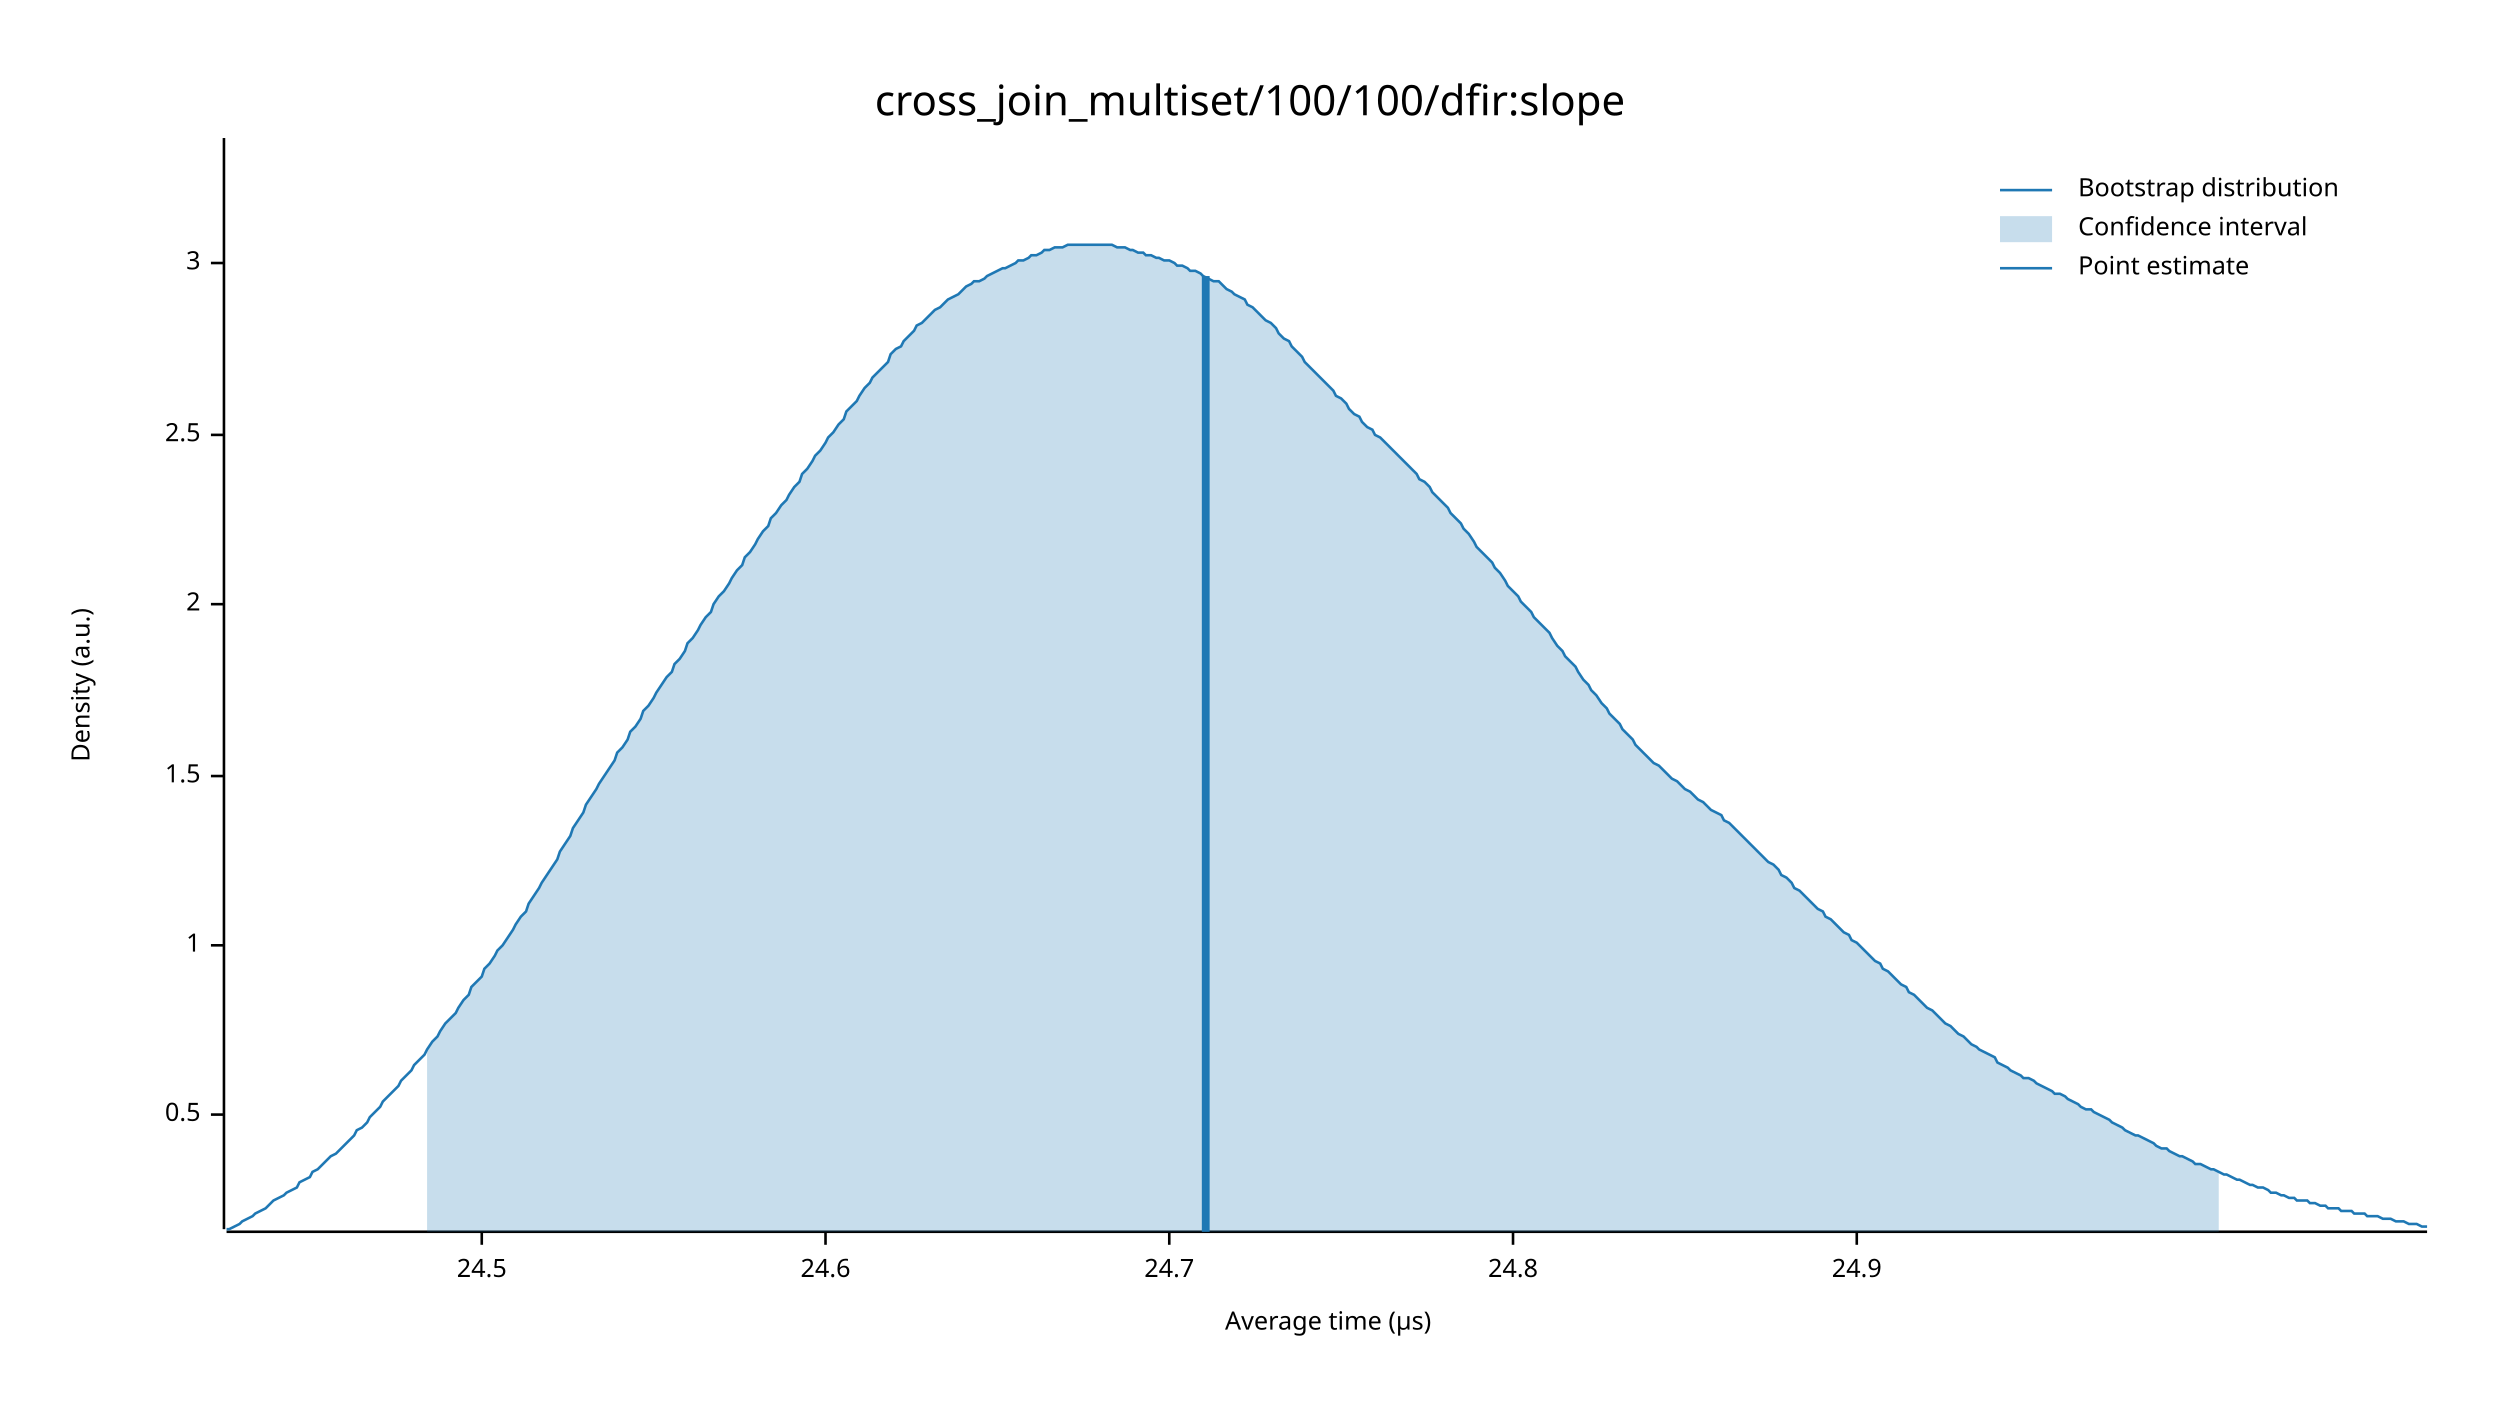
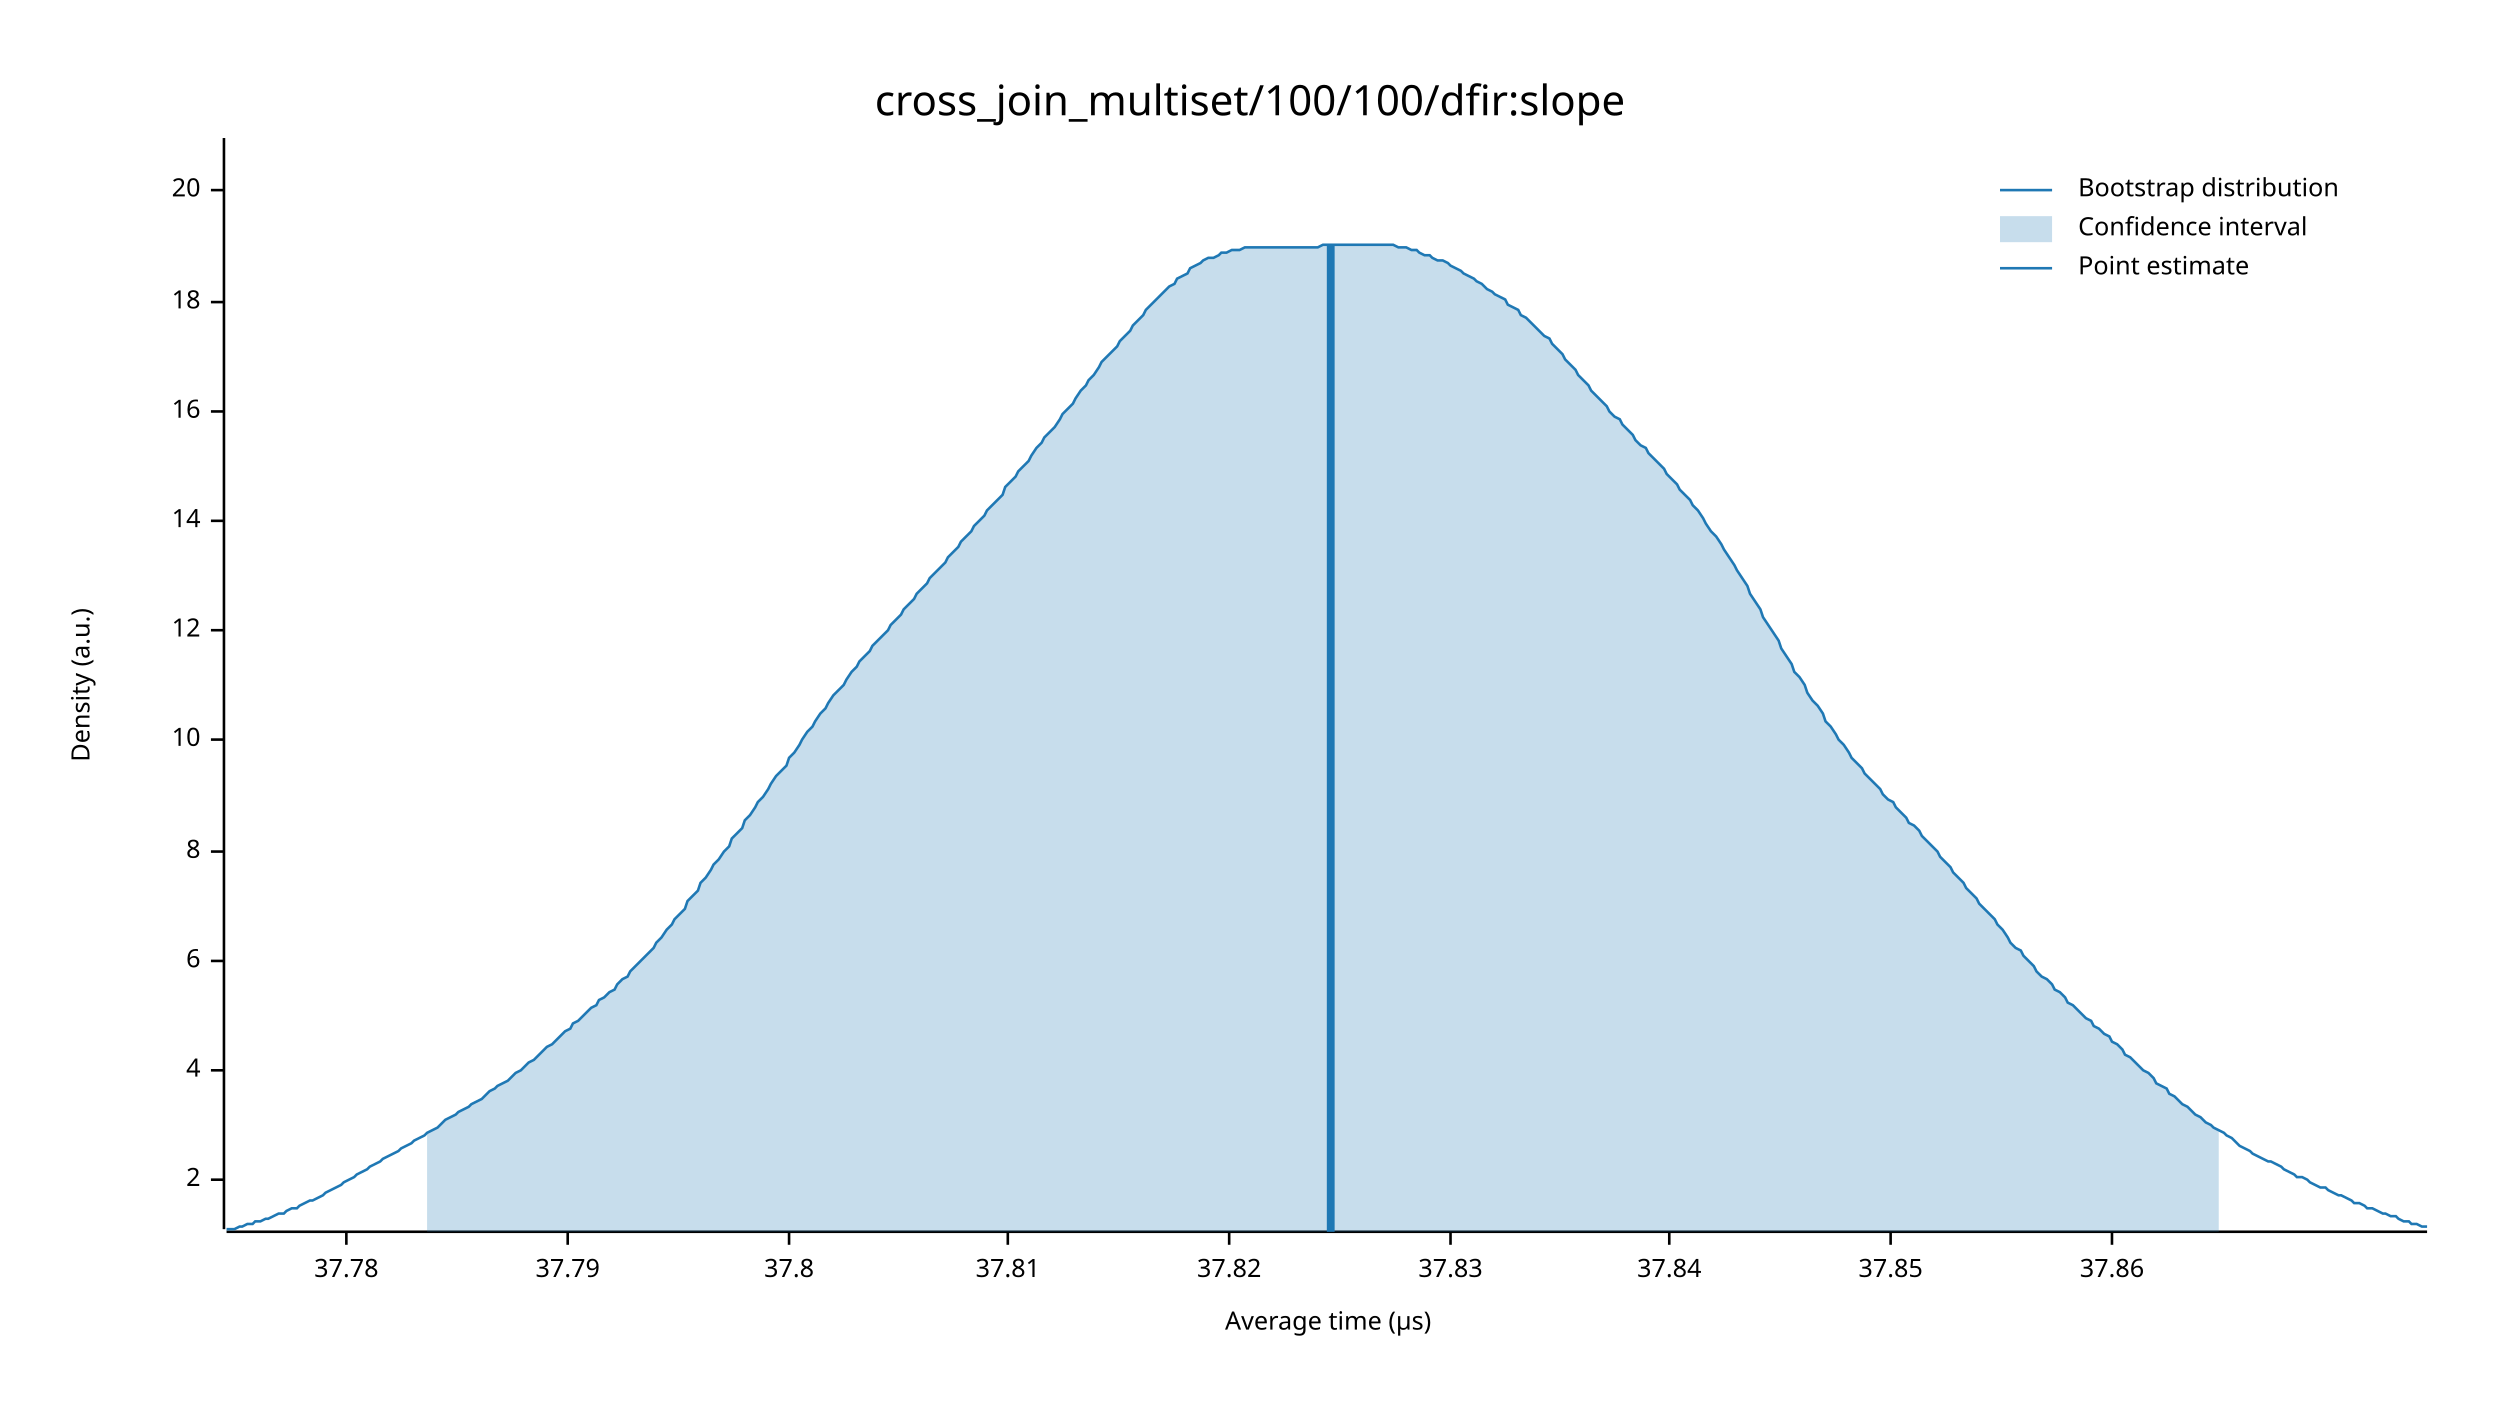
<svg xmlns="http://www.w3.org/2000/svg" width="960" height="540" viewBox="0 0 960 540">
  <text x="480" y="32" dy="0.76em" text-anchor="middle" font-family="sans-serif" font-size="16.129" opacity="1" fill="#000000">
cross_join_multiset/100/100/dfir:slope
</text>
  <text x="27" y="263" dy="0.76em" text-anchor="middle" font-family="sans-serif" font-size="9.677" opacity="1" fill="#000000" transform="rotate(270, 27, 263)">
Density (a.u.)
</text>
  <text x="510" y="513" dy="-0.5ex" text-anchor="middle" font-family="sans-serif" font-size="9.677" opacity="1" fill="#000000">
Average time (µs)
</text>
  <polyline fill="none" opacity="1" stroke="#000000" stroke-width="1" points="86,53 86,472 " />
-   <text x="77" y="428" dy="0.5ex" text-anchor="end" font-family="sans-serif" font-size="9.677" opacity="1" fill="#000000">
- 0.5
- </text>
-   <polyline fill="none" opacity="1" stroke="#000000" stroke-width="1" points="81,428 86,428 " />
-   <text x="77" y="363" dy="0.5ex" text-anchor="end" font-family="sans-serif" font-size="9.677" opacity="1" fill="#000000">
- 1
- </text>
-   <polyline fill="none" opacity="1" stroke="#000000" stroke-width="1" points="81,363 86,363 " />
-   <text x="77" y="298" dy="0.5ex" text-anchor="end" font-family="sans-serif" font-size="9.677" opacity="1" fill="#000000">
- 1.5
- </text>
-   <polyline fill="none" opacity="1" stroke="#000000" stroke-width="1" points="81,298 86,298 " />
-   <text x="77" y="232" dy="0.5ex" text-anchor="end" font-family="sans-serif" font-size="9.677" opacity="1" fill="#000000">
+   <text x="77" y="453" dy="0.5ex" text-anchor="end" font-family="sans-serif" font-size="9.677" opacity="1" fill="#000000">
2
</text>
-   <polyline fill="none" opacity="1" stroke="#000000" stroke-width="1" points="81,232 86,232 " />
-   <text x="77" y="167" dy="0.5ex" text-anchor="end" font-family="sans-serif" font-size="9.677" opacity="1" fill="#000000">
- 2.5
+   <polyline fill="none" opacity="1" stroke="#000000" stroke-width="1" points="81,453 86,453 " />
+   <text x="77" y="411" dy="0.5ex" text-anchor="end" font-family="sans-serif" font-size="9.677" opacity="1" fill="#000000">
+ 4
</text>
-   <polyline fill="none" opacity="1" stroke="#000000" stroke-width="1" points="81,167 86,167 " />
-   <text x="77" y="101" dy="0.5ex" text-anchor="end" font-family="sans-serif" font-size="9.677" opacity="1" fill="#000000">
- 3
+   <polyline fill="none" opacity="1" stroke="#000000" stroke-width="1" points="81,411 86,411 " />
+   <text x="77" y="369" dy="0.5ex" text-anchor="end" font-family="sans-serif" font-size="9.677" opacity="1" fill="#000000">
+ 6
</text>
-   <polyline fill="none" opacity="1" stroke="#000000" stroke-width="1" points="81,101 86,101 " />
+   <polyline fill="none" opacity="1" stroke="#000000" stroke-width="1" points="81,369 86,369 " />
+   <text x="77" y="327" dy="0.5ex" text-anchor="end" font-family="sans-serif" font-size="9.677" opacity="1" fill="#000000">
+ 8
+ </text>
+   <polyline fill="none" opacity="1" stroke="#000000" stroke-width="1" points="81,327 86,327 " />
+   <text x="77" y="284" dy="0.5ex" text-anchor="end" font-family="sans-serif" font-size="9.677" opacity="1" fill="#000000">
+ 10
+ </text>
+   <polyline fill="none" opacity="1" stroke="#000000" stroke-width="1" points="81,284 86,284 " />
+   <text x="77" y="242" dy="0.5ex" text-anchor="end" font-family="sans-serif" font-size="9.677" opacity="1" fill="#000000">
+ 12
+ </text>
+   <polyline fill="none" opacity="1" stroke="#000000" stroke-width="1" points="81,242 86,242 " />
+   <text x="77" y="200" dy="0.5ex" text-anchor="end" font-family="sans-serif" font-size="9.677" opacity="1" fill="#000000">
+ 14
+ </text>
+   <polyline fill="none" opacity="1" stroke="#000000" stroke-width="1" points="81,200 86,200 " />
+   <text x="77" y="158" dy="0.5ex" text-anchor="end" font-family="sans-serif" font-size="9.677" opacity="1" fill="#000000">
+ 16
+ </text>
+   <polyline fill="none" opacity="1" stroke="#000000" stroke-width="1" points="81,158 86,158 " />
+   <text x="77" y="116" dy="0.5ex" text-anchor="end" font-family="sans-serif" font-size="9.677" opacity="1" fill="#000000">
+ 18
+ </text>
+   <polyline fill="none" opacity="1" stroke="#000000" stroke-width="1" points="81,116 86,116 " />
+   <text x="77" y="73" dy="0.5ex" text-anchor="end" font-family="sans-serif" font-size="9.677" opacity="1" fill="#000000">
+ 20
+ </text>
+   <polyline fill="none" opacity="1" stroke="#000000" stroke-width="1" points="81,73 86,73 " />
  <polyline fill="none" opacity="1" stroke="#000000" stroke-width="1" points="87,473 932,473 " />
-   <text x="185" y="483" dy="0.76em" text-anchor="middle" font-family="sans-serif" font-size="9.677" opacity="1" fill="#000000">
- 24.5
+   <text x="133" y="483" dy="0.76em" text-anchor="middle" font-family="sans-serif" font-size="9.677" opacity="1" fill="#000000">
+ 37.78
</text>
-   <polyline fill="none" opacity="1" stroke="#000000" stroke-width="1" points="185,473 185,478 " />
-   <text x="317" y="483" dy="0.76em" text-anchor="middle" font-family="sans-serif" font-size="9.677" opacity="1" fill="#000000">
- 24.6
+   <polyline fill="none" opacity="1" stroke="#000000" stroke-width="1" points="133,473 133,478 " />
+   <text x="218" y="483" dy="0.76em" text-anchor="middle" font-family="sans-serif" font-size="9.677" opacity="1" fill="#000000">
+ 37.79
</text>
-   <polyline fill="none" opacity="1" stroke="#000000" stroke-width="1" points="317,473 317,478 " />
-   <text x="449" y="483" dy="0.76em" text-anchor="middle" font-family="sans-serif" font-size="9.677" opacity="1" fill="#000000">
- 24.7
+   <polyline fill="none" opacity="1" stroke="#000000" stroke-width="1" points="218,473 218,478 " />
+   <text x="303" y="483" dy="0.76em" text-anchor="middle" font-family="sans-serif" font-size="9.677" opacity="1" fill="#000000">
+ 37.8
</text>
-   <polyline fill="none" opacity="1" stroke="#000000" stroke-width="1" points="449,473 449,478 " />
-   <text x="581" y="483" dy="0.76em" text-anchor="middle" font-family="sans-serif" font-size="9.677" opacity="1" fill="#000000">
- 24.8
+   <polyline fill="none" opacity="1" stroke="#000000" stroke-width="1" points="303,473 303,478 " />
+   <text x="387" y="483" dy="0.76em" text-anchor="middle" font-family="sans-serif" font-size="9.677" opacity="1" fill="#000000">
+ 37.81
</text>
-   <polyline fill="none" opacity="1" stroke="#000000" stroke-width="1" points="581,473 581,478 " />
-   <text x="713" y="483" dy="0.76em" text-anchor="middle" font-family="sans-serif" font-size="9.677" opacity="1" fill="#000000">
- 24.9
+   <polyline fill="none" opacity="1" stroke="#000000" stroke-width="1" points="387,473 387,478 " />
+   <text x="472" y="483" dy="0.76em" text-anchor="middle" font-family="sans-serif" font-size="9.677" opacity="1" fill="#000000">
+ 37.82
</text>
-   <polyline fill="none" opacity="1" stroke="#000000" stroke-width="1" points="713,473 713,478 " />
-   <polyline fill="none" opacity="1" stroke="#1F78B4" stroke-width="1" points="87,472 88,472 90,471 92,470 93,469 95,468 97,467 98,466 100,465 102,464 103,463 105,461 107,460 109,459 110,458 112,457 114,456 115,454 117,453 119,452 120,450 122,449 124,447 125,446 127,444 129,443 131,441 132,440 134,438 136,436 137,434 139,433 141,431 142,429 144,427 146,425 147,423 149,421 151,419 153,417 154,415 156,413 158,411 159,409 161,407 163,405 164,403 166,400 168,398 169,396 171,393 173,391 175,389 176,387 178,384 180,382 181,379 183,377 185,375 186,372 188,370 190,367 191,365 193,363 195,360 197,357 198,355 200,352 202,350 203,347 205,344 207,341 208,339 210,336 212,333 214,330 215,327 217,324 219,321 220,318 222,315 224,312 225,309 227,306 229,303 230,301 232,298 234,295 236,292 237,289 239,287 241,284 242,281 244,279 246,276 247,273 249,271 251,268 252,266 254,263 256,260 258,258 259,255 261,253 263,250 264,247 266,245 268,242 269,240 271,237 273,235 274,232 276,229 278,227 280,224 281,222 283,219 285,217 286,214 288,212 290,209 291,207 293,204 295,202 296,199 298,197 300,194 302,192 303,190 305,187 307,185 308,182 310,180 312,177 313,175 315,173 317,170 318,168 320,166 322,163 324,161 325,158 327,156 329,154 330,152 332,149 334,147 335,145 337,143 339,141 341,139 342,136 344,134 346,133 347,131 349,129 351,127 352,125 354,124 356,122 357,121 359,119 361,118 363,116 364,115 366,114 368,113 369,112 371,110 373,109 374,108 376,108 378,107 379,106 381,105 383,104 385,103 386,103 388,102 390,101 391,100 393,100 395,99 396,98 398,98 400,97 401,96 403,96 405,95 407,95 408,95 410,94 412,94 413,94 415,94 417,94 418,94 420,94 422,94 423,94 425,94 427,94 429,95 430,95 432,95 434,96 435,96 437,97 439,97 440,98 442,98 444,99 445,99 447,100 449,100 451,101 452,102 454,102 456,103 457,104 459,104 461,105 462,106 464,107 466,108 468,108 469,109 471,111 473,112 474,113 476,114 478,115 479,117 481,118 483,120 484,121 486,123 488,124 490,126 491,128 493,130 495,131 496,133 498,135 500,137 501,139 503,141 505,143 506,144 508,146 510,148 512,150 513,152 515,153 517,155 518,157 520,159 522,160 523,162 525,164 527,165 528,167 530,168 532,170 534,172 535,173 537,175 539,177 540,178 542,180 544,182 545,184 547,185 549,187 550,189 552,191 554,193 556,195 557,197 559,199 561,201 562,203 564,205 566,208 567,210 569,212 571,214 573,216 574,218 576,220 578,223 579,225 581,227 583,229 584,231 586,233 588,235 589,237 591,239 593,241 595,243 596,245 598,248 600,250 601,252 603,254 605,256 606,258 608,261 610,263 611,265 613,267 615,270 617,272 618,274 620,276 622,278 623,280 625,282 627,284 628,286 630,288 632,290 633,291 635,293 637,294 639,296 640,297 642,299 644,300 645,301 647,303 649,304 650,305 652,307 654,308 655,309 657,311 659,312 661,313 662,315 664,316 666,318 667,319 669,321 671,323 672,324 674,326 676,328 677,329 679,331 681,332 683,334 684,336 686,337 688,339 689,341 691,342 693,344 694,345 696,347 698,349 700,350 701,352 703,353 705,355 706,356 708,358 710,359 711,361 713,362 715,364 716,365 718,367 720,369 722,370 723,372 725,373 727,375 728,376 730,378 732,379 733,381 735,382 737,384 738,385 740,387 742,388 744,390 745,391 747,393 749,394 750,395 752,397 754,398 755,399 757,401 759,402 760,403 762,404 764,405 766,406 767,408 769,409 771,410 772,411 774,412 776,413 777,414 779,414 781,415 782,416 784,417 786,418 788,419 789,420 791,420 793,421 794,422 796,423 798,424 799,425 801,426 803,426 804,427 806,428 808,429 810,430 811,431 813,432 815,433 816,434 818,435 820,436 821,436 823,437 825,438 827,439 828,440 830,441 832,441 833,442 835,443 837,444 838,444 840,445 842,446 843,447 845,447 847,448 849,449 850,449 852,450 854,451 855,451 857,452 859,453 860,453 862,454 864,455 865,455 867,456 869,456 871,457 872,458 874,458 876,459 877,459 879,460 881,460 882,461 884,461 886,461 887,462 889,462 891,463 893,463 894,464 896,464 898,464 899,465 901,465 903,465 904,466 906,466 908,466 909,467 911,467 913,467 915,468 916,468 918,468 920,469 921,469 923,469 925,470 926,470 928,470 930,471 932,471 " />
-   <polygon opacity="0.25" fill="#1F78B4" points="164,403 166,400 168,398 169,396 171,393 173,391 175,389 176,387 178,384 180,382 181,379 183,377 185,375 186,372 188,370 190,367 191,365 193,363 195,360 197,357 198,355 200,352 202,350 203,347 205,344 207,341 208,339 210,336 212,333 214,330 215,327 217,324 219,321 220,318 222,315 224,312 225,309 227,306 229,303 230,301 232,298 234,295 236,292 237,289 239,287 241,284 242,281 244,279 246,276 247,273 249,271 251,268 252,266 254,263 256,260 258,258 259,255 261,253 263,250 264,247 266,245 268,242 269,240 271,237 273,235 274,232 276,229 278,227 280,224 281,222 283,219 285,217 286,214 288,212 290,209 291,207 293,204 295,202 296,199 298,197 300,194 302,192 303,190 305,187 307,185 308,182 310,180 312,177 313,175 315,173 317,170 318,168 320,166 322,163 324,161 325,158 327,156 329,154 330,152 332,149 334,147 335,145 337,143 339,141 341,139 342,136 344,134 346,133 347,131 349,129 351,127 352,125 354,124 356,122 357,121 359,119 361,118 363,116 364,115 366,114 368,113 369,112 371,110 373,109 374,108 376,108 378,107 379,106 381,105 383,104 385,103 386,103 388,102 390,101 391,100 393,100 395,99 396,98 398,98 400,97 401,96 403,96 405,95 407,95 408,95 410,94 412,94 413,94 415,94 417,94 418,94 420,94 422,94 423,94 425,94 427,94 429,95 430,95 432,95 434,96 435,96 437,97 439,97 440,98 442,98 444,99 445,99 447,100 449,100 451,101 452,102 454,102 456,103 457,104 459,104 461,105 462,106 464,107 466,108 468,108 469,109 471,111 473,112 474,113 476,114 478,115 479,117 481,118 483,120 484,121 486,123 488,124 490,126 491,128 493,130 495,131 496,133 498,135 500,137 501,139 503,141 505,143 506,144 508,146 510,148 512,150 513,152 515,153 517,155 518,157 520,159 522,160 523,162 525,164 527,165 528,167 530,168 532,170 534,172 535,173 537,175 539,177 540,178 542,180 544,182 545,184 547,185 549,187 550,189 552,191 554,193 556,195 557,197 559,199 561,201 562,203 564,205 566,208 567,210 569,212 571,214 573,216 574,218 576,220 578,223 579,225 581,227 583,229 584,231 586,233 588,235 589,237 591,239 593,241 595,243 596,245 598,248 600,250 601,252 603,254 605,256 606,258 608,261 610,263 611,265 613,267 615,270 617,272 618,274 620,276 622,278 623,280 625,282 627,284 628,286 630,288 632,290 633,291 635,293 637,294 639,296 640,297 642,299 644,300 645,301 647,303 649,304 650,305 652,307 654,308 655,309 657,311 659,312 661,313 662,315 664,316 666,318 667,319 669,321 671,323 672,324 674,326 676,328 677,329 679,331 681,332 683,334 684,336 686,337 688,339 689,341 691,342 693,344 694,345 696,347 698,349 700,350 701,352 703,353 705,355 706,356 708,358 710,359 711,361 713,362 715,364 716,365 718,367 720,369 722,370 723,372 725,373 727,375 728,376 730,378 732,379 733,381 735,382 737,384 738,385 740,387 742,388 744,390 745,391 747,393 749,394 750,395 752,397 754,398 755,399 757,401 759,402 760,403 762,404 764,405 766,406 767,408 769,409 771,410 772,411 774,412 776,413 777,414 779,414 781,415 782,416 784,417 786,418 788,419 789,420 791,420 793,421 794,422 796,423 798,424 799,425 801,426 803,426 804,427 806,428 808,429 810,430 811,431 813,432 815,433 816,434 818,435 820,436 821,436 823,437 825,438 827,439 828,440 830,441 832,441 833,442 835,443 837,444 838,444 840,445 842,446 843,447 845,447 847,448 849,449 850,449 852,450 852,473 164,473 " />
-   <polyline fill="none" opacity="1" stroke="#1F78B4" stroke-width="3" points="463,473 463,106 " />
+   <polyline fill="none" opacity="1" stroke="#000000" stroke-width="1" points="472,473 472,478 " />
+   <text x="557" y="483" dy="0.76em" text-anchor="middle" font-family="sans-serif" font-size="9.677" opacity="1" fill="#000000">
+ 37.83
+ </text>
+   <polyline fill="none" opacity="1" stroke="#000000" stroke-width="1" points="557,473 557,478 " />
+   <text x="641" y="483" dy="0.76em" text-anchor="middle" font-family="sans-serif" font-size="9.677" opacity="1" fill="#000000">
+ 37.84
+ </text>
+   <polyline fill="none" opacity="1" stroke="#000000" stroke-width="1" points="641,473 641,478 " />
+   <text x="726" y="483" dy="0.76em" text-anchor="middle" font-family="sans-serif" font-size="9.677" opacity="1" fill="#000000">
+ 37.85
+ </text>
+   <polyline fill="none" opacity="1" stroke="#000000" stroke-width="1" points="726,473 726,478 " />
+   <text x="811" y="483" dy="0.76em" text-anchor="middle" font-family="sans-serif" font-size="9.677" opacity="1" fill="#000000">
+ 37.86
+ </text>
+   <polyline fill="none" opacity="1" stroke="#000000" stroke-width="1" points="811,473 811,478 " />
+   <polyline fill="none" opacity="1" stroke="#1F78B4" stroke-width="1" points="87,472 88,472 90,472 92,471 93,471 95,470 97,470 98,469 100,469 102,468 103,468 105,467 107,466 109,466 110,465 112,464 114,464 115,463 117,462 119,461 120,461 122,460 124,459 125,458 127,457 129,456 131,455 132,454 134,453 136,452 137,451 139,450 141,449 142,448 144,447 146,446 147,445 149,444 151,443 153,442 154,441 156,440 158,439 159,438 161,437 163,436 164,435 166,434 168,433 169,432 171,430 173,429 175,428 176,427 178,426 180,425 181,424 183,423 185,422 186,421 188,419 190,418 191,417 193,416 195,415 197,413 198,412 200,411 202,409 203,408 205,407 207,405 208,404 210,402 212,401 214,399 215,398 217,396 219,395 220,393 222,392 224,390 225,389 227,387 229,386 230,384 232,383 234,381 236,380 237,378 239,376 241,375 242,373 244,371 246,369 247,368 249,366 251,364 252,362 254,360 256,357 258,355 259,353 261,351 263,349 264,346 266,344 268,342 269,339 271,337 273,334 274,332 276,330 278,327 280,325 281,322 283,320 285,318 286,315 288,313 290,310 291,308 293,306 295,303 296,301 298,298 300,296 302,294 303,291 305,289 307,286 308,284 310,281 312,279 313,277 315,274 317,272 318,270 320,267 322,265 324,263 325,261 327,258 329,256 330,254 332,252 334,250 335,248 337,246 339,244 341,242 342,240 344,238 346,236 347,234 349,232 351,230 352,228 354,226 356,224 357,222 359,220 361,218 363,216 364,214 366,212 368,210 369,208 371,206 373,204 374,202 376,200 378,198 379,196 381,194 383,192 385,190 386,187 388,185 390,183 391,181 393,179 395,177 396,175 398,172 400,170 401,168 403,166 405,164 407,161 408,159 410,157 412,155 413,153 415,150 417,148 418,146 420,144 422,141 423,139 425,137 427,135 429,133 430,131 432,129 434,127 435,125 437,123 439,121 440,119 442,117 444,115 445,114 447,112 449,110 451,109 452,107 454,106 456,105 457,103 459,102 461,101 462,100 464,99 466,99 468,98 469,97 471,97 473,96 474,96 476,96 478,95 479,95 481,95 483,95 484,95 486,95 488,95 490,95 491,95 493,95 495,95 496,95 498,95 500,95 501,95 503,95 505,95 506,95 508,94 510,94 512,94 513,94 515,94 517,94 518,94 520,94 522,94 523,94 525,94 527,94 528,94 530,94 532,94 534,94 535,94 537,95 539,95 540,95 542,96 544,96 545,97 547,98 549,98 550,99 552,100 554,100 556,101 557,102 559,103 561,104 562,105 564,106 566,107 567,108 569,109 571,111 573,112 574,113 576,114 578,115 579,117 581,118 583,119 584,121 586,122 588,124 589,125 591,127 593,129 595,130 596,132 598,134 600,136 601,138 603,140 605,142 606,144 608,146 610,148 611,150 613,152 615,154 617,156 618,158 620,160 622,161 623,163 625,165 627,167 628,169 630,171 632,172 633,174 635,176 637,178 639,180 640,182 642,184 644,186 645,188 647,190 649,192 650,194 652,196 654,199 655,201 657,204 659,206 661,209 662,211 664,214 666,217 667,219 669,222 671,225 672,228 674,231 676,234 677,237 679,240 681,243 683,246 684,249 686,252 688,255 689,258 691,260 693,263 694,266 696,269 698,271 700,274 701,277 703,279 705,282 706,284 708,286 710,289 711,291 713,293 715,295 716,297 718,299 720,301 722,303 723,305 725,307 727,308 728,310 730,312 732,314 733,316 735,317 737,319 738,321 740,323 742,325 744,327 745,329 747,331 749,333 750,335 752,337 754,339 755,341 757,343 759,345 760,347 762,349 764,351 766,353 767,355 769,357 771,360 772,362 774,364 776,365 777,367 779,369 781,371 782,373 784,375 786,376 788,378 789,380 791,381 793,383 794,385 796,386 798,388 799,389 801,391 803,392 804,394 806,395 808,397 810,398 811,400 813,401 815,403 816,405 818,406 820,408 821,409 823,411 825,412 827,414 828,416 830,417 832,418 833,420 835,421 837,423 838,424 840,425 842,427 843,428 845,429 847,431 849,432 850,433 852,434 854,435 855,436 857,437 859,439 860,440 862,441 864,442 865,443 867,444 869,445 871,446 872,446 874,447 876,448 877,449 879,450 881,451 882,452 884,452 886,453 887,454 889,455 891,456 893,456 894,457 896,458 898,459 899,459 901,460 903,461 904,462 906,462 908,463 909,464 911,464 913,465 915,466 916,466 918,467 920,467 921,468 923,469 925,469 926,470 928,470 930,471 932,471 " />
+   <polygon opacity="0.25" fill="#1F78B4" points="164,435 166,434 168,433 169,432 171,430 173,429 175,428 176,427 178,426 180,425 181,424 183,423 185,422 186,421 188,419 190,418 191,417 193,416 195,415 197,413 198,412 200,411 202,409 203,408 205,407 207,405 208,404 210,402 212,401 214,399 215,398 217,396 219,395 220,393 222,392 224,390 225,389 227,387 229,386 230,384 232,383 234,381 236,380 237,378 239,376 241,375 242,373 244,371 246,369 247,368 249,366 251,364 252,362 254,360 256,357 258,355 259,353 261,351 263,349 264,346 266,344 268,342 269,339 271,337 273,334 274,332 276,330 278,327 280,325 281,322 283,320 285,318 286,315 288,313 290,310 291,308 293,306 295,303 296,301 298,298 300,296 302,294 303,291 305,289 307,286 308,284 310,281 312,279 313,277 315,274 317,272 318,270 320,267 322,265 324,263 325,261 327,258 329,256 330,254 332,252 334,250 335,248 337,246 339,244 341,242 342,240 344,238 346,236 347,234 349,232 351,230 352,228 354,226 356,224 357,222 359,220 361,218 363,216 364,214 366,212 368,210 369,208 371,206 373,204 374,202 376,200 378,198 379,196 381,194 383,192 385,190 386,187 388,185 390,183 391,181 393,179 395,177 396,175 398,172 400,170 401,168 403,166 405,164 407,161 408,159 410,157 412,155 413,153 415,150 417,148 418,146 420,144 422,141 423,139 425,137 427,135 429,133 430,131 432,129 434,127 435,125 437,123 439,121 440,119 442,117 444,115 445,114 447,112 449,110 451,109 452,107 454,106 456,105 457,103 459,102 461,101 462,100 464,99 466,99 468,98 469,97 471,97 473,96 474,96 476,96 478,95 479,95 481,95 483,95 484,95 486,95 488,95 490,95 491,95 493,95 495,95 496,95 498,95 500,95 501,95 503,95 505,95 506,95 508,94 510,94 512,94 513,94 515,94 517,94 518,94 520,94 522,94 523,94 525,94 527,94 528,94 530,94 532,94 534,94 535,94 537,95 539,95 540,95 542,96 544,96 545,97 547,98 549,98 550,99 552,100 554,100 556,101 557,102 559,103 561,104 562,105 564,106 566,107 567,108 569,109 571,111 573,112 574,113 576,114 578,115 579,117 581,118 583,119 584,121 586,122 588,124 589,125 591,127 593,129 595,130 596,132 598,134 600,136 601,138 603,140 605,142 606,144 608,146 610,148 611,150 613,152 615,154 617,156 618,158 620,160 622,161 623,163 625,165 627,167 628,169 630,171 632,172 633,174 635,176 637,178 639,180 640,182 642,184 644,186 645,188 647,190 649,192 650,194 652,196 654,199 655,201 657,204 659,206 661,209 662,211 664,214 666,217 667,219 669,222 671,225 672,228 674,231 676,234 677,237 679,240 681,243 683,246 684,249 686,252 688,255 689,258 691,260 693,263 694,266 696,269 698,271 700,274 701,277 703,279 705,282 706,284 708,286 710,289 711,291 713,293 715,295 716,297 718,299 720,301 722,303 723,305 725,307 727,308 728,310 730,312 732,314 733,316 735,317 737,319 738,321 740,323 742,325 744,327 745,329 747,331 749,333 750,335 752,337 754,339 755,341 757,343 759,345 760,347 762,349 764,351 766,353 767,355 769,357 771,360 772,362 774,364 776,365 777,367 779,369 781,371 782,373 784,375 786,376 788,378 789,380 791,381 793,383 794,385 796,386 798,388 799,389 801,391 803,392 804,394 806,395 808,397 810,398 811,400 813,401 815,403 816,405 818,406 820,408 821,409 823,411 825,412 827,414 828,416 830,417 832,418 833,420 835,421 837,423 838,424 840,425 842,427 843,428 845,429 847,431 849,432 850,433 852,434 852,473 164,473 " />
+   <polyline fill="none" opacity="1" stroke="#1F78B4" stroke-width="3" points="511,473 511,94 " />
  <text x="798" y="68" dy="0.76em" text-anchor="start" font-family="sans-serif" font-size="9.677" opacity="1" fill="#000000">
Bootstrap distribution
</text>
  <text x="798" y="83" dy="0.76em" text-anchor="start" font-family="sans-serif" font-size="9.677" opacity="1" fill="#000000">
Confidence interval
</text>
  <text x="798" y="98" dy="0.76em" text-anchor="start" font-family="sans-serif" font-size="9.677" opacity="1" fill="#000000">
Point estimate
</text>
  <polyline fill="none" opacity="1" stroke="#1F78B4" stroke-width="1" points="768,73 788,73 " />
  <rect x="768" y="83" width="20" height="10" opacity="0.25" fill="#1F78B4" stroke="none" />
  <polyline fill="none" opacity="1" stroke="#1F78B4" stroke-width="1" points="768,103 788,103 " />
</svg>
